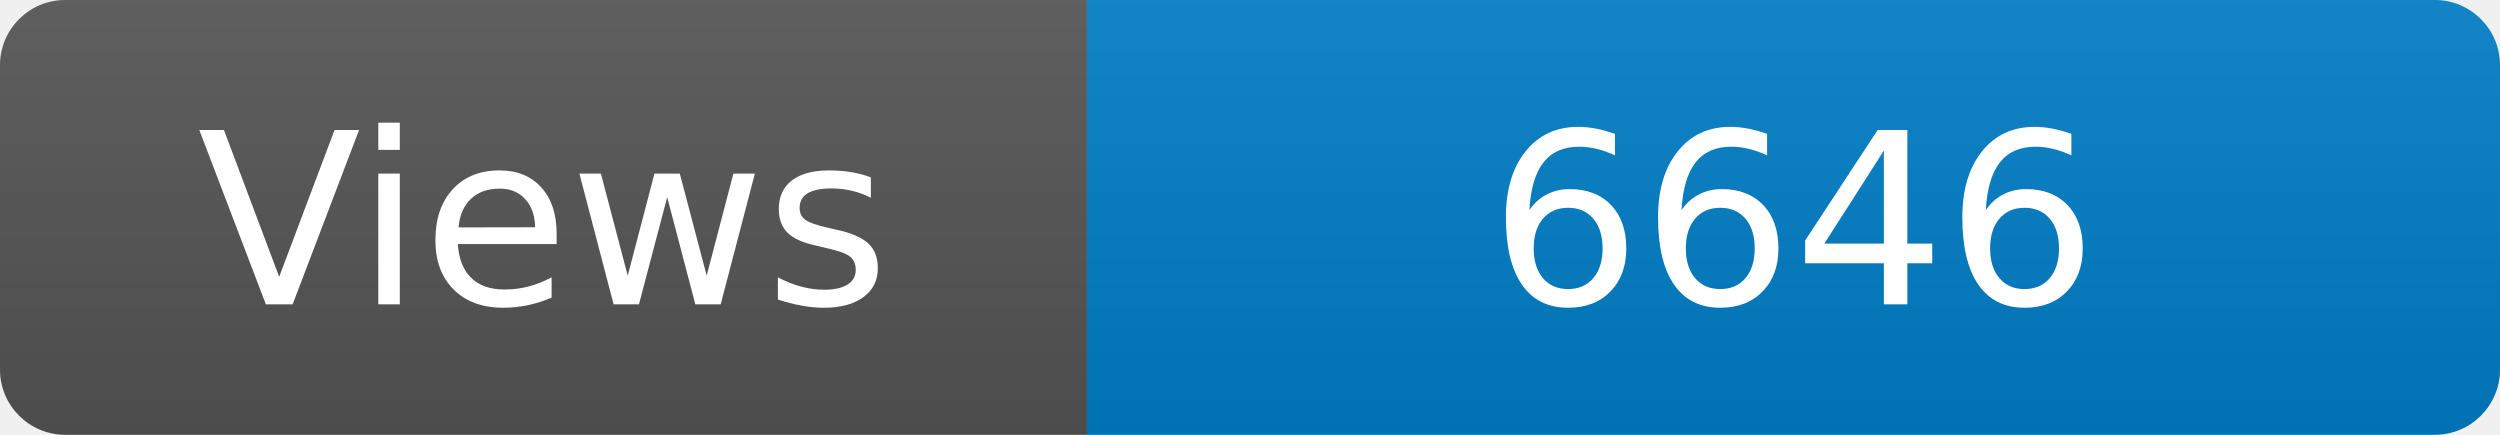
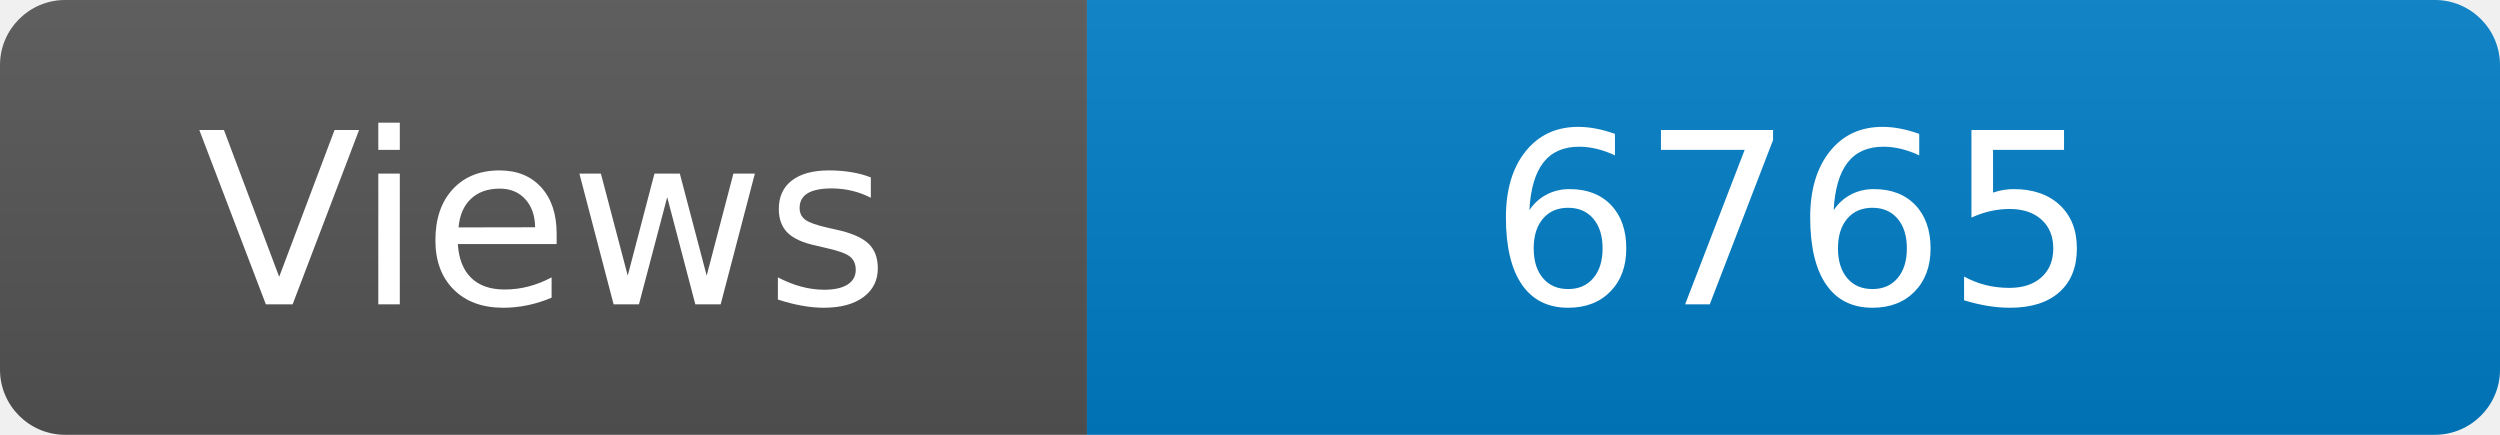
<svg xmlns="http://www.w3.org/2000/svg" width="115" height="20" role="img" aria-label="Maintained?: yes">
  <linearGradient id="s" x2="0" y2="100%">
    <stop offset="0" stop-color="#bbb" stop-opacity=".1" />
    <stop offset="1" stop-opacity=".1" />
  </linearGradient>
  <clipPath id="r">
    <rect width="115" height="20" rx="3" fill="#fff" />
  </clipPath>
  <g clip-path="url(#r)">
    <rect width="50" height="20" fill="#555" />
    <rect x="50" width="160" height="20" fill="#007ec6" />
    <rect width="115" height="20" fill="url(#s)" />
  </g>
  <g fill="#fff" text-anchor="middle" font-family="Verdana,Geneva,DejaVu Sans,sans-serif" font-size="110">
    <text x="250" y="140" transform="scale(.1)" fill="#fff">Views</text>
-     <text x="825" y="140" transform="scale(.1)" fill="#fff">6646</text>
+     <text x="825" y="140" transform="scale(.1)" fill="#fff">6765</text>
  </g>
</svg>
